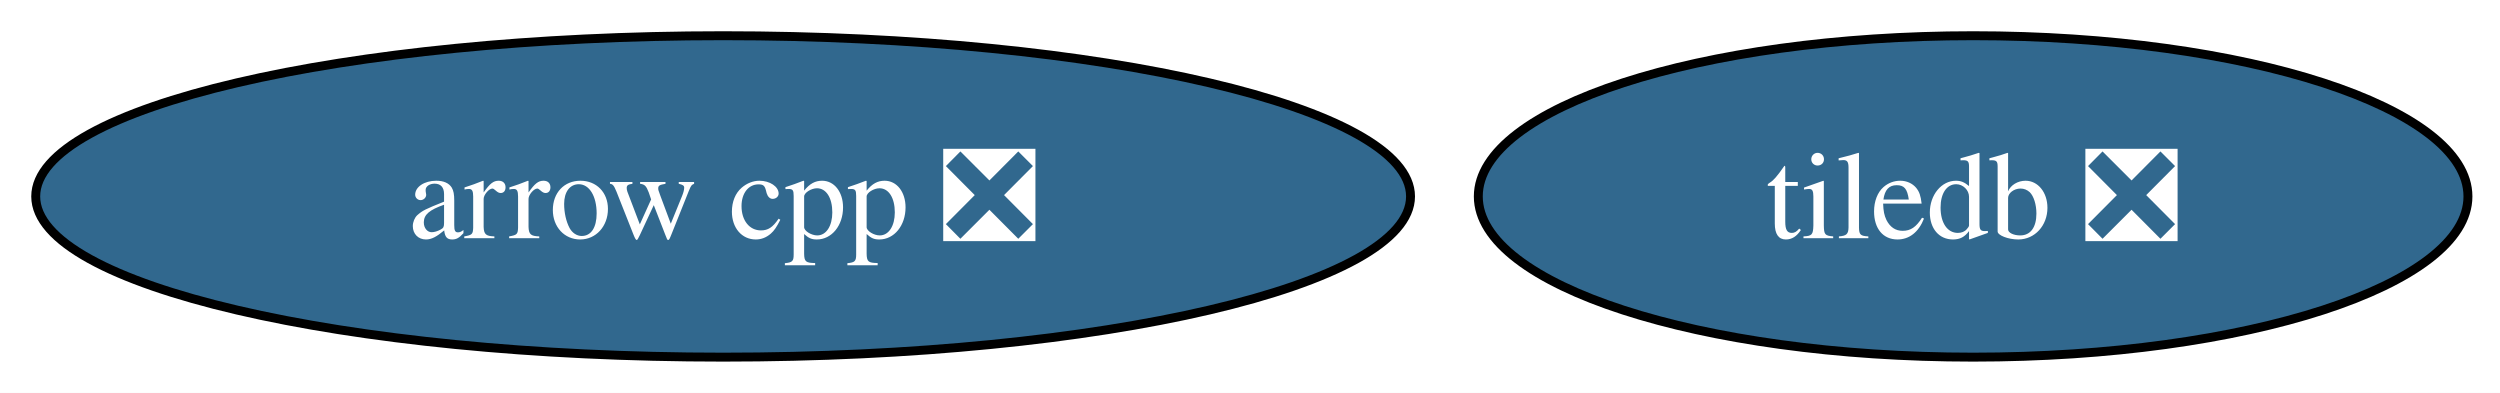
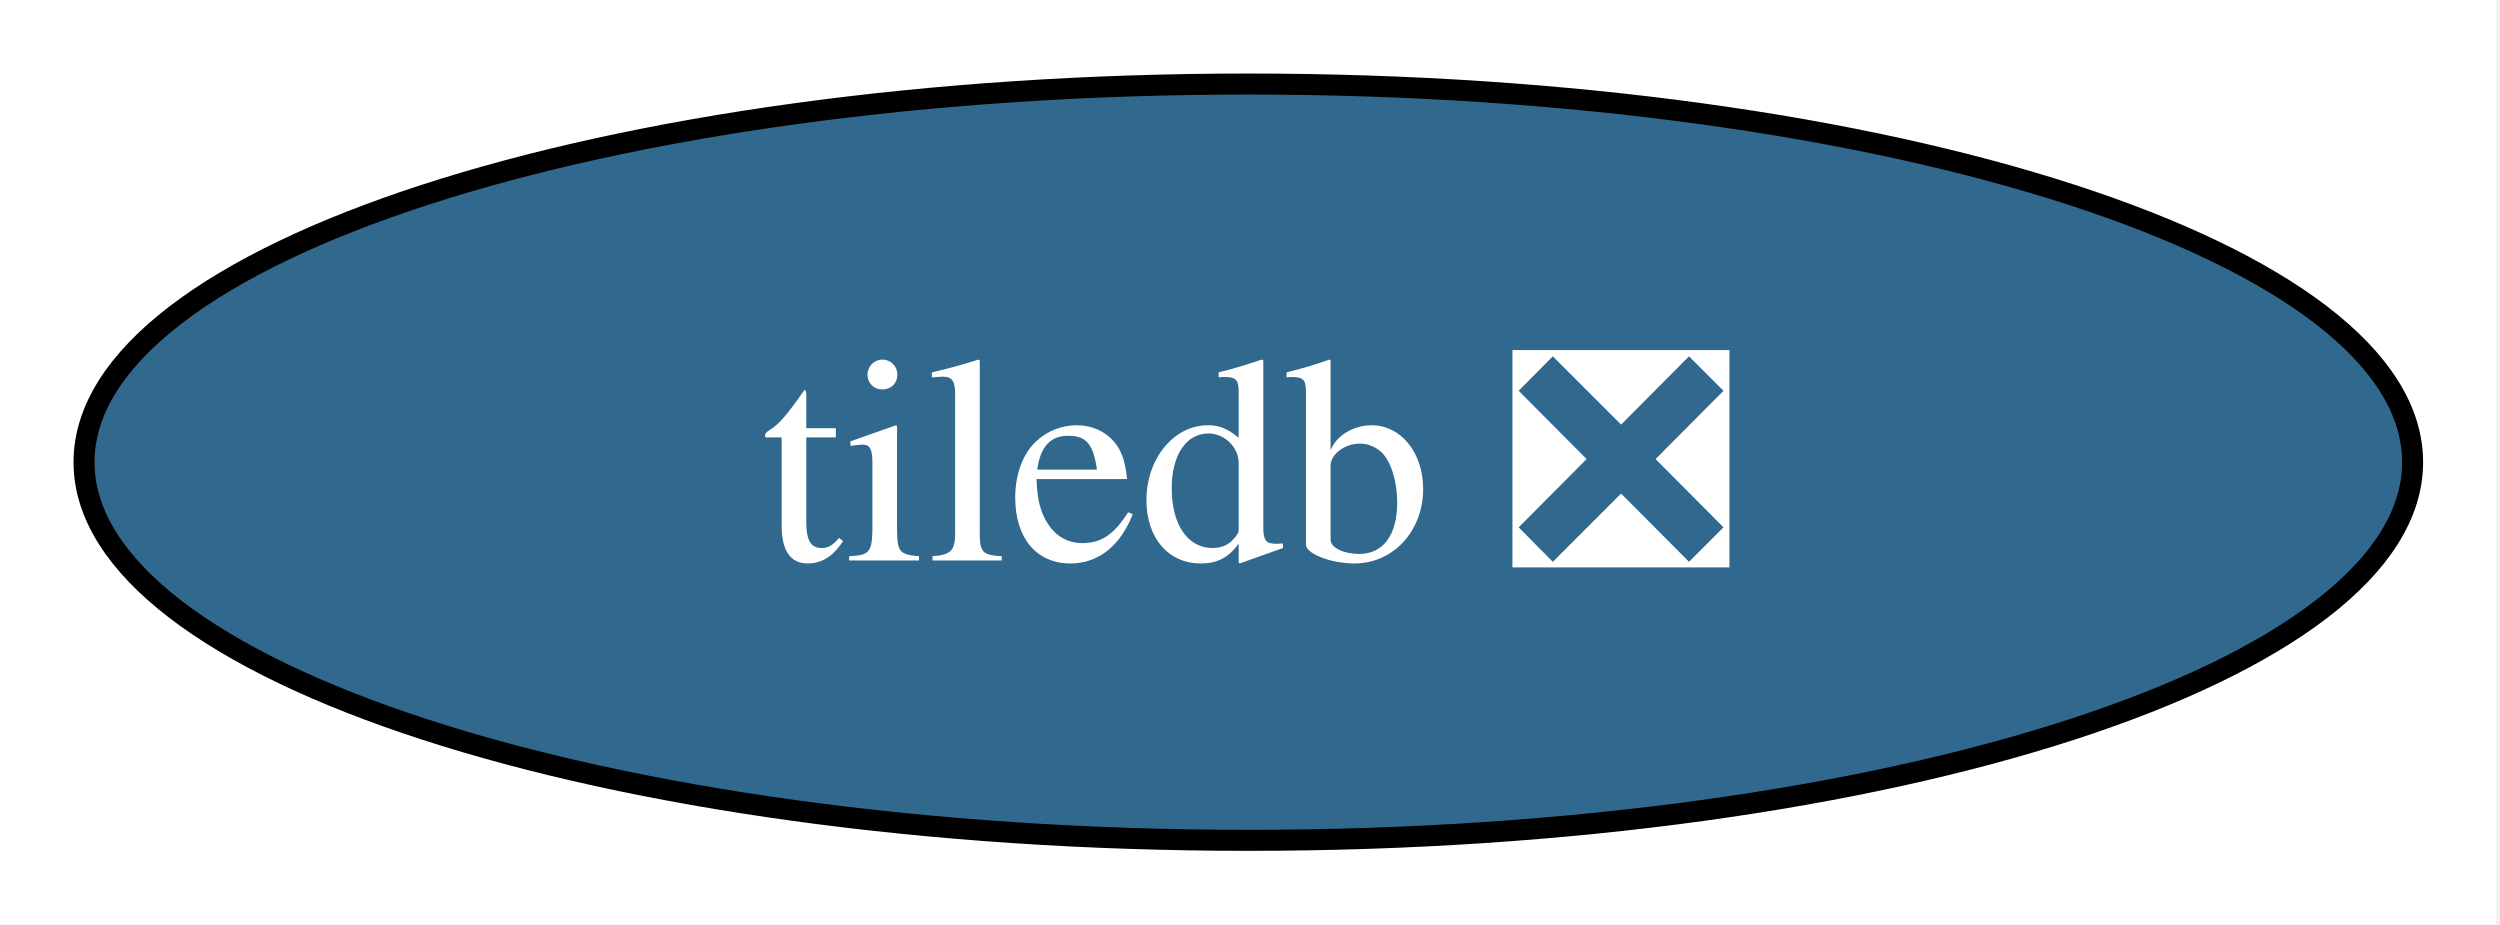
- <svg xmlns="http://www.w3.org/2000/svg" xmlns:xlink="http://www.w3.org/1999/xlink" width="280pt" height="44pt" viewBox="0.00 0.00 280.00 44.00">
+ <svg xmlns="http://www.w3.org/2000/svg" xmlns:xlink="http://www.w3.org/1999/xlink" width="119pt" height="44pt" viewBox="0.00 0.00 119.00 44.00">
  <g id="graph0" class="graph" transform="scale(1 1) rotate(0) translate(4 40)">
-     <polygon fill="white" stroke="none" points="-4,4 -4,-40 276.4,-40 276.4,4 -4,4" />
+     <polygon fill="white" stroke="none" points="-4,4 -4,-40 114.83,-40 114.83,4 -4,4" />
    <g id="node1" class="node">
      <g id="a_node1">
-         <a xlink:href="https://github.com/conda-forge/arrow-cpp-feedstock/pull/1855" xlink:title="arrow cpp ❎">
-           <ellipse fill="#31688e" stroke="black" cx="76.99" cy="-18" rx="76.99" ry="18" />
-           <text xml:space="preserve" text-anchor="middle" x="76.99" y="-13.32" font-family="Times,serif" font-size="14.00" fill="white">arrow cpp ❎</text>
-         </a>
-       </g>
-     </g>
-     <g id="node2" class="node">
-       <g id="a_node2">
        <a xlink:href="https://github.com/conda-forge/tiledb-feedstock/pull/458" xlink:title="tiledb ❎">
-           <ellipse fill="#31688e" stroke="black" cx="216.99" cy="-18" rx="55.42" ry="18" />
-           <text xml:space="preserve" text-anchor="middle" x="216.99" y="-13.32" font-family="Times,serif" font-size="14.00" fill="white">tiledb ❎</text>
+           <ellipse fill="#31688e" stroke="black" cx="55.42" cy="-18" rx="55.42" ry="18" />
+           <text xml:space="preserve" text-anchor="middle" x="55.42" y="-13.32" font-family="Times,serif" font-size="14.00" fill="white">tiledb ❎</text>
        </a>
      </g>
    </g>
  </g>
</svg>
